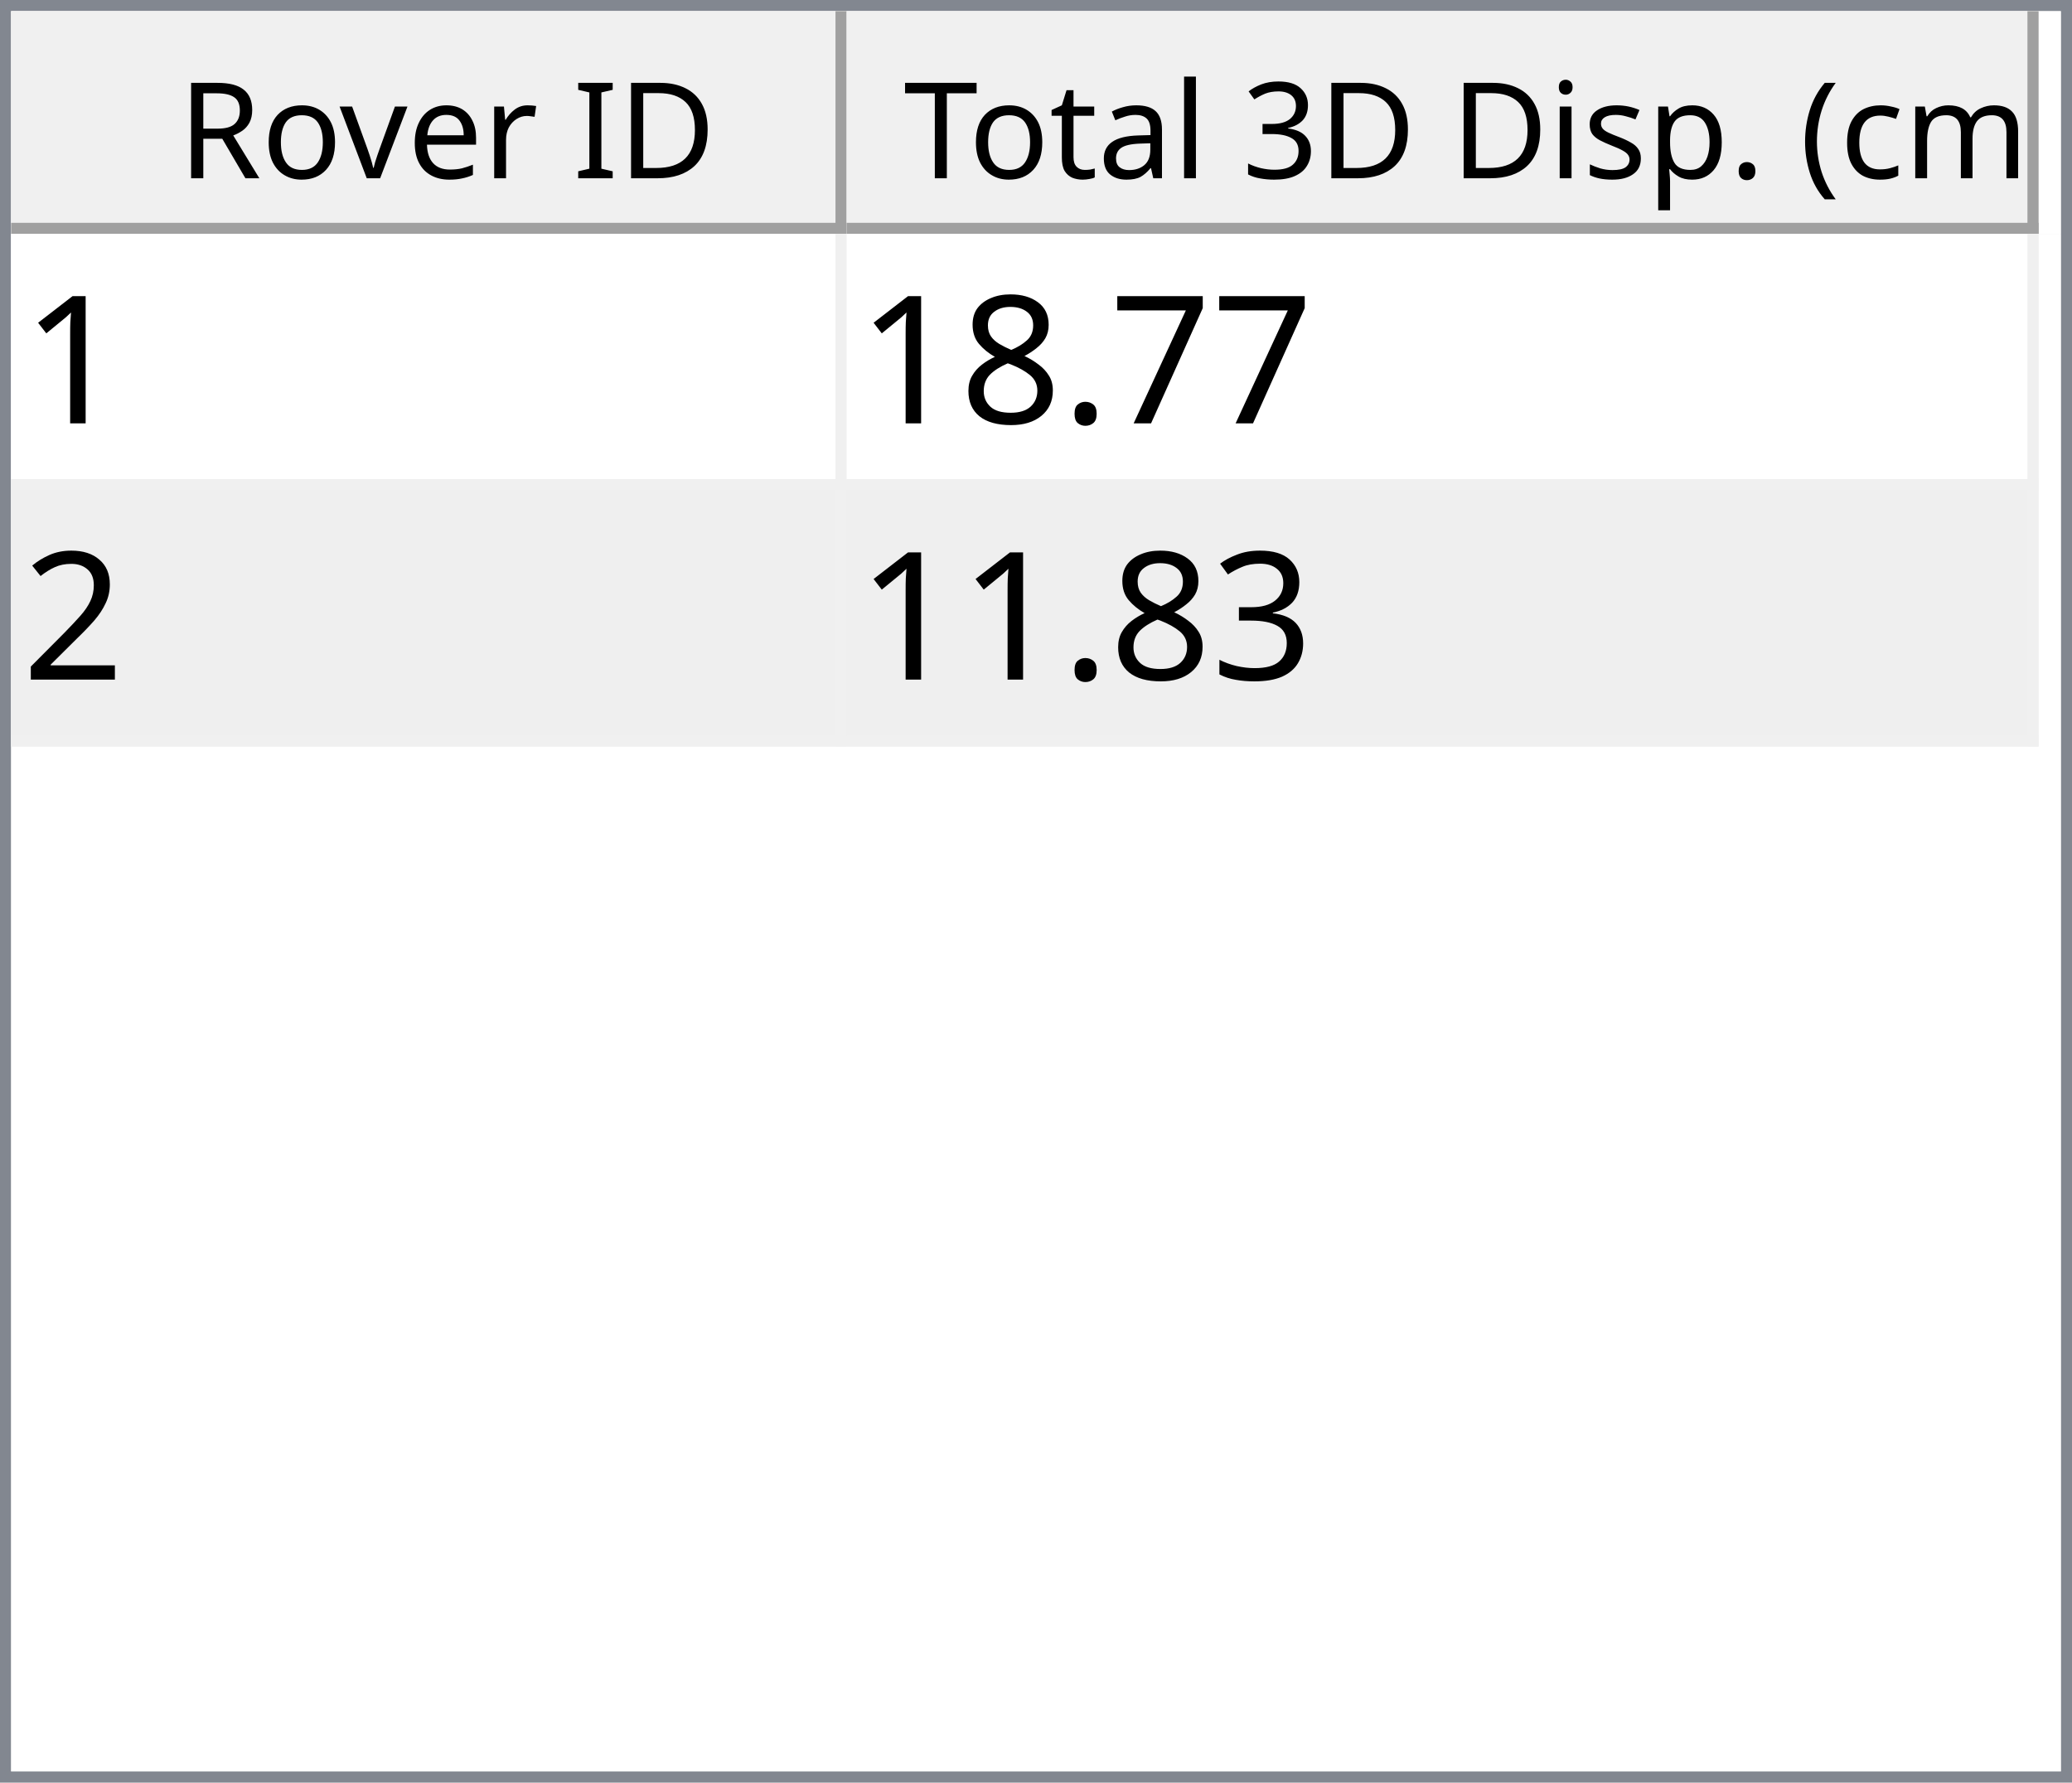
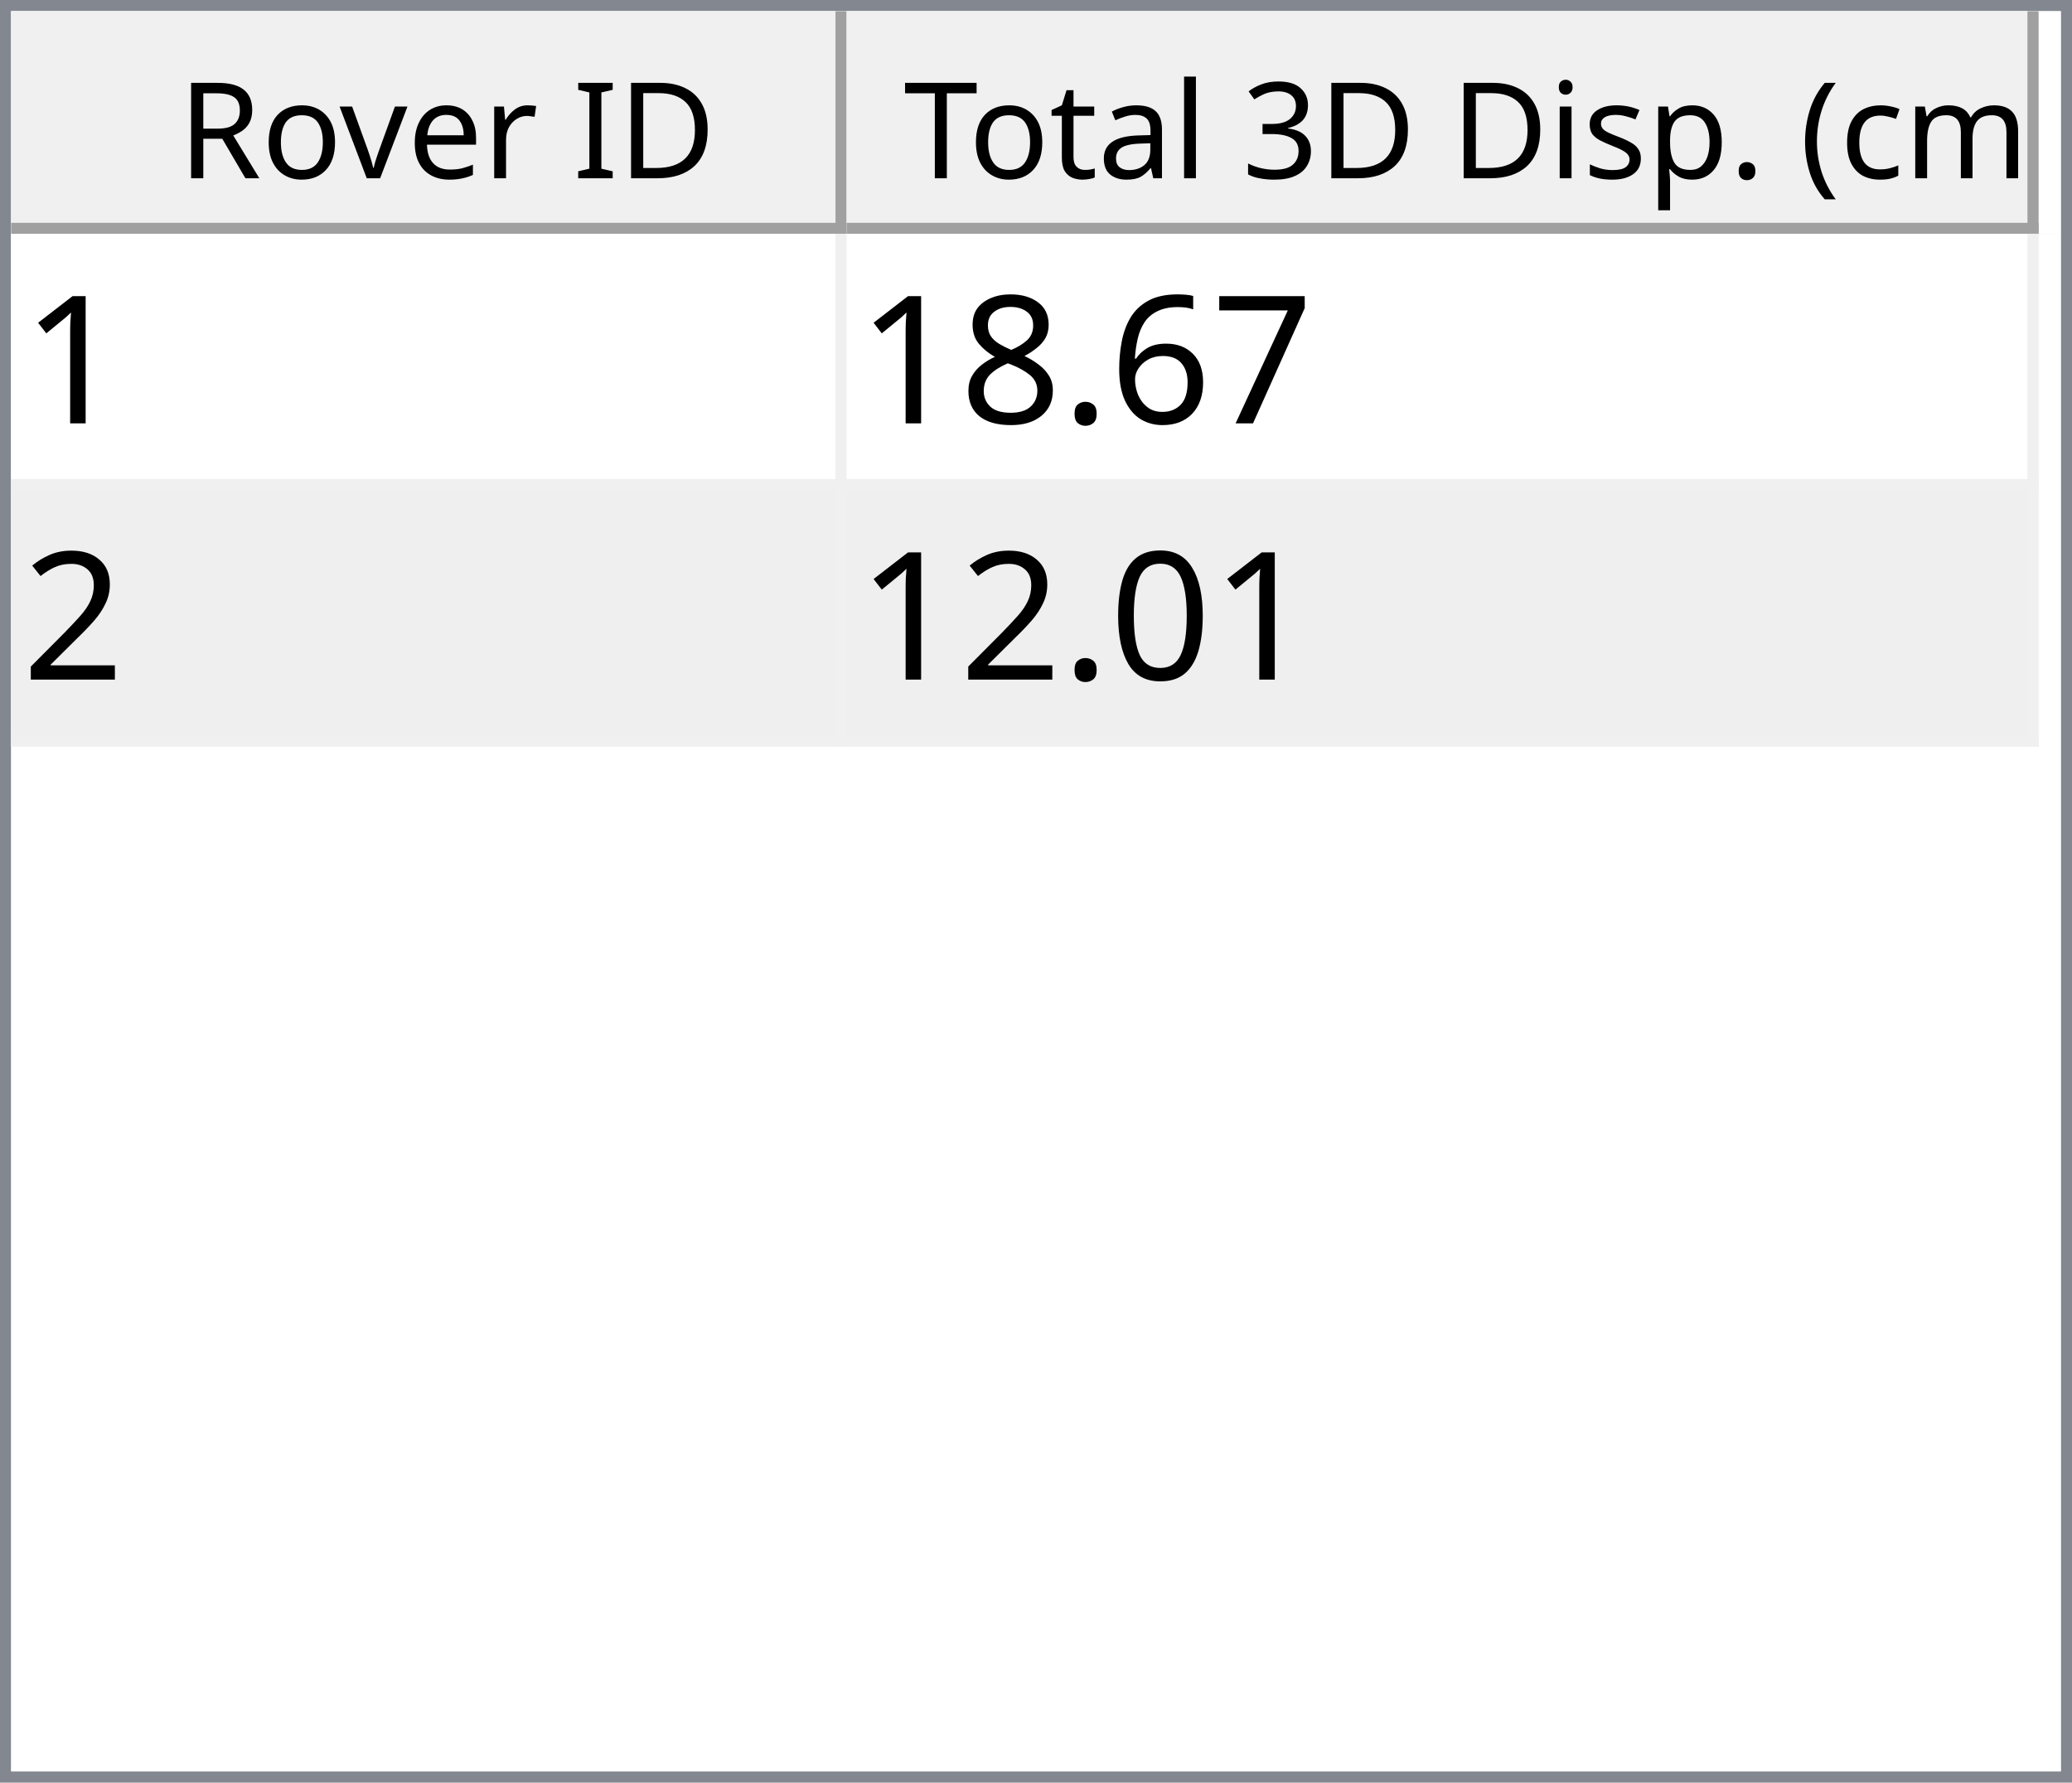
<svg xmlns="http://www.w3.org/2000/svg" style="fill-opacity:1; color-rendering:auto; color-interpolation:auto; text-rendering:auto; stroke:black; stroke-linecap:square; stroke-miterlimit:10; shape-rendering:auto; stroke-opacity:1; fill:black; stroke-dasharray:none; font-weight:normal; stroke-width:1; font-family:'Dialog'; font-style:normal; stroke-linejoin:miter; font-size:12px; stroke-dashoffset:0; image-rendering:auto;" width="186" height="160">
  <defs id="genericDefs" />
  <g>
    <defs id="defs1">
      <clipPath clipPathUnits="userSpaceOnUse" id="clipPath1">
        <path d="M0 0 L186 0 L186 160 L0 160 L0 0 Z" />
      </clipPath>
      <clipPath clipPathUnits="userSpaceOnUse" id="clipPath2">
        <path d="M0 0 L0 160 L186 160 L186 0 Z" />
      </clipPath>
      <clipPath clipPathUnits="userSpaceOnUse" id="clipPath3">
        <path d="M0 0 L0 20 L184 20 L184 0 Z" />
      </clipPath>
      <clipPath clipPathUnits="userSpaceOnUse" id="clipPath4">
        <path d="M0 0 L0 20 L75 20 L75 0 Z" />
      </clipPath>
      <clipPath clipPathUnits="userSpaceOnUse" id="clipPath5">
        <path d="M1 1 L1 19 L74 19 L74 1 Z" />
      </clipPath>
      <clipPath clipPathUnits="userSpaceOnUse" id="clipPath6">
        <path d="M0 0 L0 18 L73 18 L73 0 Z" />
      </clipPath>
      <clipPath clipPathUnits="userSpaceOnUse" id="clipPath7">
        <path d="M-0.5 -0.5 L-0.5 19.5 L74.5 19.5 L74.5 -0.5 Z" />
      </clipPath>
      <clipPath clipPathUnits="userSpaceOnUse" id="clipPath8">
        <path d="M0 0 L0 20 L107 20 L107 0 Z" />
      </clipPath>
      <clipPath clipPathUnits="userSpaceOnUse" id="clipPath9">
        <path d="M1 1 L1 19 L106 19 L106 1 Z" />
      </clipPath>
      <clipPath clipPathUnits="userSpaceOnUse" id="clipPath10">
        <path d="M0 0 L0 18 L105 18 L105 0 Z" />
      </clipPath>
      <clipPath clipPathUnits="userSpaceOnUse" id="clipPath11">
        <path d="M-0.5 -0.5 L-0.5 19.5 L106.5 19.5 L106.5 -0.5 Z" />
      </clipPath>
      <clipPath clipPathUnits="userSpaceOnUse" id="clipPath12">
        <path d="M0 0 L0 138 L184 138 L184 0 Z" />
      </clipPath>
      <clipPath clipPathUnits="userSpaceOnUse" id="clipPath13">
        <path d="M0 0 L0 46 L182 46 L182 0 Z" />
      </clipPath>
      <clipPath clipPathUnits="userSpaceOnUse" id="clipPath14">
        <path d="M-0.5 -0.5 L-0.5 45.5 L181.5 45.5 L181.5 -0.5 Z" />
      </clipPath>
      <clipPath clipPathUnits="userSpaceOnUse" id="clipPath15">
        <path d="M0 0 L0 22 L74 22 L74 0 Z" />
      </clipPath>
      <clipPath clipPathUnits="userSpaceOnUse" id="clipPath16">
        <path d="M0 0 L0 22 L106 22 L106 0 Z" />
      </clipPath>
      <font horiz-adv-x="64.551" id="font1">
        <font-face ascent="107.91" descent="25.098" units-per-em="100" style="font-style:normal; font-family:Segoe UI; font-weight:normal;" />
        <missing-glyph horiz-adv-x="64.551" d="M8.109 0 L8.109 68.266 L56.453 68.266 L56.453 0 L8.109 0 ZM15.328 7.234 L49.219 7.234 L49.219 61.031 L15.328 61.031 L15.328 7.234 Z" />
        <glyph unicode="D" horiz-adv-x="70.117" d="M9.188 0 L9.188 70.016 L28.516 70.016 Q65.531 70.016 65.531 35.891 Q65.531 19.672 55.25 9.836 Q44.969 0 27.734 0 L9.188 0 ZM17.391 62.594 L17.391 7.422 L27.828 7.422 Q41.609 7.422 49.273 14.797 Q56.938 22.172 56.938 35.688 Q56.938 62.594 28.328 62.594 L17.391 62.594 Z" />
        <glyph unicode="I" horiz-adv-x="26.611" d="M17.391 0 L9.188 0 L9.188 70.016 L17.391 70.016 L17.391 0 Z" />
        <glyph unicode=" " horiz-adv-x="27.393" d="" />
        <glyph unicode="r" horiz-adv-x="34.766" d="M34.188 41.891 Q32.078 43.5 28.125 43.5 Q23 43.5 19.555 38.672 Q16.109 33.844 16.109 25.484 L16.109 0 L8.109 0 L8.109 50 L16.109 50 L16.109 39.703 L16.312 39.703 Q18.016 44.969 21.531 47.922 Q25.047 50.875 29.391 50.875 Q32.516 50.875 34.188 50.203 L34.188 41.891 Z" />
        <glyph unicode="e" horiz-adv-x="52.295" d="M48.297 23 L12.984 23 Q13.188 14.656 17.484 10.109 Q21.781 5.562 29.297 5.562 Q37.75 5.562 44.828 11.141 L44.828 3.609 Q38.234 -1.172 27.391 -1.172 Q16.797 -1.172 10.742 5.641 Q4.688 12.453 4.688 24.812 Q4.688 36.469 11.305 43.82 Q17.922 51.172 27.734 51.172 Q37.547 51.172 42.922 44.828 Q48.297 38.484 48.297 27.203 L48.297 23 ZM40.094 29.781 Q40.047 36.719 36.75 40.578 Q33.453 44.438 27.594 44.438 Q21.922 44.438 17.969 40.383 Q14.016 36.328 13.094 29.781 L40.094 29.781 Z" />
        <glyph unicode="v" horiz-adv-x="47.9" d="M47.406 50 L27.484 0 L19.625 0 L0.688 50 L9.469 50 L22.172 13.672 Q23.578 9.672 23.922 6.688 L24.125 6.688 Q24.609 10.453 25.688 13.484 L38.969 50 L47.406 50 Z" />
        <glyph unicode="o" horiz-adv-x="58.594" d="M29 -1.172 Q17.922 -1.172 11.305 5.836 Q4.688 12.844 4.688 24.422 Q4.688 37.016 11.57 44.094 Q18.453 51.172 30.172 51.172 Q41.359 51.172 47.633 44.289 Q53.906 37.406 53.906 25.203 Q53.906 13.234 47.141 6.031 Q40.375 -1.172 29 -1.172 ZM29.594 44.438 Q21.875 44.438 17.383 39.188 Q12.891 33.938 12.891 24.703 Q12.891 15.828 17.43 10.695 Q21.969 5.562 29.594 5.562 Q37.359 5.562 41.531 10.594 Q45.703 15.625 45.703 24.906 Q45.703 34.281 41.531 39.359 Q37.359 44.438 29.594 44.438 Z" />
        <glyph unicode="R" horiz-adv-x="59.814" d="M59.375 0 L49.609 0 L37.891 19.625 Q36.281 22.359 34.766 24.289 Q33.25 26.219 31.664 27.438 Q30.078 28.656 28.25 29.219 Q26.422 29.781 24.125 29.781 L17.391 29.781 L17.391 0 L9.188 0 L9.188 70.016 L30.078 70.016 Q34.672 70.016 38.555 68.867 Q42.438 67.719 45.289 65.375 Q48.141 63.031 49.758 59.547 Q51.375 56.062 51.375 51.375 Q51.375 47.703 50.273 44.656 Q49.172 41.609 47.148 39.211 Q45.125 36.812 42.266 35.133 Q39.406 33.453 35.844 32.516 L35.844 32.328 Q37.594 31.547 38.891 30.547 Q40.188 29.547 41.359 28.18 Q42.531 26.812 43.68 25.078 Q44.828 23.344 46.234 21.047 L59.375 0 ZM17.391 62.594 L17.391 37.203 L28.516 37.203 Q31.594 37.203 34.203 38.133 Q36.812 39.062 38.719 40.797 Q40.625 42.531 41.703 45.047 Q42.781 47.562 42.781 50.688 Q42.781 56.297 39.141 59.445 Q35.5 62.594 28.609 62.594 L17.391 62.594 Z" />
        <glyph unicode=")" horiz-adv-x="30.176" d="M8.297 -15.922 L1.172 -15.922 Q16.406 2.344 16.406 26.812 Q16.406 51.469 1.078 70.016 L8.297 70.016 Q23.531 52.156 23.531 26.703 Q23.531 1.375 8.297 -15.922 Z" />
        <glyph unicode="m" horiz-adv-x="86.133" d="M79.109 0 L71.094 0 L71.094 28.719 Q71.094 37.016 68.531 40.727 Q65.969 44.438 59.906 44.438 Q54.781 44.438 51.195 39.75 Q47.609 35.062 47.609 28.516 L47.609 0 L39.594 0 L39.594 29.688 Q39.594 44.438 28.219 44.438 Q22.953 44.438 19.531 40.016 Q16.109 35.594 16.109 28.516 L16.109 0 L8.109 0 L8.109 50 L16.109 50 L16.109 42.094 L16.312 42.094 Q21.625 51.172 31.844 51.172 Q36.969 51.172 40.773 48.312 Q44.578 45.453 46 40.828 Q51.562 51.172 62.594 51.172 Q79.109 51.172 79.109 30.812 L79.109 0 Z" />
        <glyph unicode="c" horiz-adv-x="46.191" d="M42.188 2.297 Q36.422 -1.172 28.516 -1.172 Q17.828 -1.172 11.258 5.789 Q4.688 12.75 4.688 23.828 Q4.688 36.188 11.766 43.68 Q18.844 51.172 30.672 51.172 Q37.25 51.172 42.281 48.734 L42.281 40.531 Q36.719 44.438 30.375 44.438 Q22.703 44.438 17.797 38.945 Q12.891 33.453 12.891 24.516 Q12.891 15.719 17.508 10.641 Q22.125 5.562 29.891 5.562 Q36.422 5.562 42.188 9.906 L42.188 2.297 Z" />
        <glyph unicode="(" horiz-adv-x="30.176" d="M29.109 -15.922 L21.969 -15.922 Q6.844 1.375 6.844 26.703 Q6.844 52.156 21.969 70.016 L29.203 70.016 Q13.875 51.469 13.875 26.812 Q13.875 2.344 29.109 -15.922 Z" />
        <glyph unicode="." horiz-adv-x="21.68" d="M10.891 -1.078 Q8.641 -1.078 7.055 0.539 Q5.469 2.156 5.469 4.391 Q5.469 6.641 7.055 8.273 Q8.641 9.906 10.891 9.906 Q13.188 9.906 14.797 8.273 Q16.406 6.641 16.406 4.391 Q16.406 2.156 14.797 0.539 Q13.188 -1.078 10.891 -1.078 Z" />
        <glyph unicode="p" horiz-adv-x="58.789" d="M16.312 7.234 L16.109 7.234 L16.109 -23 L8.109 -23 L8.109 50 L16.109 50 L16.109 41.219 L16.312 41.219 Q22.219 51.172 33.594 51.172 Q43.266 51.172 48.688 44.461 Q54.109 37.75 54.109 26.469 Q54.109 13.922 48 6.375 Q41.891 -1.172 31.297 -1.172 Q21.578 -1.172 16.312 7.234 ZM16.109 27.391 L16.109 20.406 Q16.109 14.203 20.141 9.883 Q24.172 5.562 30.375 5.562 Q37.641 5.562 41.773 11.133 Q45.906 16.703 45.906 26.609 Q45.906 34.969 42.047 39.703 Q38.188 44.438 31.594 44.438 Q24.609 44.438 20.359 39.578 Q16.109 34.719 16.109 27.391 Z" />
        <glyph unicode="s" horiz-adv-x="42.432" d="M5.078 1.812 L5.078 10.406 Q11.625 5.562 19.484 5.562 Q30.031 5.562 30.031 12.594 Q30.031 14.594 29.125 15.992 Q28.219 17.391 26.68 18.461 Q25.141 19.531 23.07 20.383 Q21 21.234 18.609 22.172 Q15.281 23.484 12.766 24.828 Q10.25 26.172 8.57 27.859 Q6.891 29.547 6.031 31.695 Q5.172 33.844 5.172 36.719 Q5.172 40.234 6.789 42.945 Q8.406 45.656 11.086 47.484 Q13.766 49.312 17.211 50.242 Q20.656 51.172 24.312 51.172 Q30.812 51.172 35.938 48.922 L35.938 40.828 Q30.422 44.438 23.25 44.438 Q21 44.438 19.195 43.922 Q17.391 43.406 16.094 42.477 Q14.797 41.547 14.086 40.258 Q13.375 38.969 13.375 37.406 Q13.375 35.453 14.086 34.133 Q14.797 32.812 16.164 31.789 Q17.531 30.766 19.484 29.938 Q21.438 29.109 23.922 28.125 Q27.25 26.859 29.883 25.516 Q32.516 24.172 34.375 22.484 Q36.234 20.797 37.234 18.602 Q38.234 16.406 38.234 13.375 Q38.234 9.672 36.602 6.938 Q34.969 4.203 32.234 2.398 Q29.5 0.594 25.93 -0.289 Q22.359 -1.172 18.453 -1.172 Q10.75 -1.172 5.078 1.812 Z" />
        <glyph unicode="i" horiz-adv-x="24.219" d="M12.203 62.703 Q10.062 62.703 8.547 64.164 Q7.031 65.625 7.031 67.875 Q7.031 70.125 8.547 71.609 Q10.062 73.094 12.203 73.094 Q14.406 73.094 15.945 71.609 Q17.484 70.125 17.484 67.875 Q17.484 65.719 15.945 64.211 Q14.406 62.703 12.203 62.703 ZM16.109 0 L8.109 0 L8.109 50 L16.109 50 L16.109 0 Z" />
        <glyph unicode="3" horiz-adv-x="53.906" d="M46.531 19.828 Q46.531 15.094 44.75 11.211 Q42.969 7.328 39.719 4.57 Q36.469 1.812 31.93 0.297 Q27.391 -1.219 21.922 -1.219 Q11.922 -1.219 6 2.594 L6 11.188 Q13.094 5.609 22.219 5.609 Q25.875 5.609 28.828 6.539 Q31.781 7.469 33.906 9.227 Q36.031 10.984 37.18 13.477 Q38.328 15.969 38.328 19.094 Q38.328 32.812 18.797 32.812 L12.984 32.812 L12.984 39.594 L18.5 39.594 Q35.797 39.594 35.797 52.484 Q35.797 64.406 22.609 64.406 Q15.188 64.406 8.688 59.422 L8.688 67.188 Q15.375 71.188 24.609 71.188 Q29 71.188 32.57 69.969 Q36.141 68.75 38.68 66.555 Q41.219 64.359 42.609 61.281 Q44 58.203 44 54.5 Q44 40.672 30.031 36.719 L30.031 36.531 Q33.594 36.141 36.625 34.797 Q39.656 33.453 41.852 31.305 Q44.047 29.156 45.289 26.25 Q46.531 23.344 46.531 19.828 Z" />
        <glyph unicode="l" horiz-adv-x="24.219" d="M16.109 0 L8.109 0 L8.109 74.031 L16.109 74.031 L16.109 0 Z" />
        <glyph unicode="a" horiz-adv-x="50.879" d="M43.891 0 L35.891 0 L35.891 7.812 L35.688 7.812 Q30.469 -1.172 20.312 -1.172 Q12.844 -1.172 8.617 2.781 Q4.391 6.734 4.391 13.281 Q4.391 27.297 20.906 29.594 L35.891 31.688 Q35.891 44.438 25.594 44.438 Q16.547 44.438 9.281 38.281 L9.281 46.484 Q16.656 51.172 26.266 51.172 Q43.891 51.172 43.891 32.516 L43.891 0 ZM35.891 25.297 L23.828 23.641 Q18.266 22.859 15.43 20.875 Q12.594 18.891 12.594 13.875 Q12.594 10.203 15.211 7.883 Q17.828 5.562 22.172 5.562 Q28.125 5.562 32.008 9.742 Q35.891 13.922 35.891 20.312 L35.891 25.297 Z" />
        <glyph unicode="t" horiz-adv-x="33.887" d="M31.297 0.484 Q28.469 -1.078 23.828 -1.078 Q10.688 -1.078 10.688 13.578 L10.688 43.172 L2.094 43.172 L2.094 50 L10.688 50 L10.688 62.203 L18.703 64.797 L18.703 50 L31.297 50 L31.297 43.172 L18.703 43.172 L18.703 14.984 Q18.703 9.969 20.414 7.82 Q22.125 5.672 26.078 5.672 Q29.109 5.672 31.297 7.328 L31.297 0.484 Z" />
        <glyph unicode="T" horiz-adv-x="52.393" d="M50.594 62.594 L30.375 62.594 L30.375 0 L22.172 0 L22.172 62.594 L2 62.594 L2 70.016 L50.594 70.016 L50.594 62.594 Z" />
      </font>
      <font horiz-adv-x="75.0" id="font2">
        <font-face ascent="100.537" descent="21.973" units-per-em="100" style="font-style:normal; font-family:sans-serif; font-weight:normal;" />
        <missing-glyph horiz-adv-x="75.0" d="M12.5 0 L12.5 62.5 L62.5 62.5 L62.5 0 L12.5 0 ZM14.062 1.562 L60.938 1.562 L60.938 60.938 L14.062 60.938 L14.062 1.562 Z" />
        <glyph unicode="1" horiz-adv-x="55.615" d="M37.25 0 L28.469 0 L28.469 56 Q25.297 52.984 20.141 49.953 Q14.984 46.922 10.891 45.406 L10.891 53.906 Q18.266 57.375 23.781 62.305 Q29.297 67.234 31.594 71.875 L37.25 71.875 L37.25 0 Z" />
        <glyph unicode="7" horiz-adv-x="55.615" d="M4.734 62.203 L4.734 70.656 L51.078 70.656 L51.078 63.812 Q44.234 56.547 37.523 44.484 Q30.812 32.422 27.156 19.672 Q24.516 10.688 23.781 0 L14.75 0 Q14.891 8.453 18.062 20.414 Q21.234 32.375 27.172 43.484 Q33.109 54.594 39.797 62.203 L4.734 62.203 Z" />
+         <glyph unicode="6" horiz-adv-x="55.615" d="M49.75 54.047 L41.016 53.375 Q39.844 58.547 37.703 60.891 Q34.125 64.656 28.906 64.656 Q24.703 64.656 21.531 62.312 Q17.391 59.281 14.992 53.469 Q12.594 47.656 12.5 36.922 Q15.672 41.75 20.266 44.094 Q24.859 46.438 29.891 46.438 Q38.672 46.438 44.852 39.969 Q51.031 33.5 51.031 23.25 Q51.031 16.5 48.125 10.719 Q45.219 4.938 40.141 1.859 Q35.062 -1.219 28.609 -1.219 Q17.625 -1.219 10.695 6.859 Q3.766 14.938 3.766 33.5 Q3.766 54.25 11.422 63.672 Q18.109 71.875 29.438 71.875 Q37.891 71.875 43.289 67.141 Q48.688 62.406 49.75 54.047 ZM13.875 23.188 Q13.875 18.656 15.797 14.508 Q17.719 10.359 21.188 8.18 Q24.656 6 28.469 6 Q34.031 6 38.039 10.492 Q42.047 14.984 42.047 22.703 Q42.047 30.125 38.086 34.398 Q34.125 38.672 28.125 38.672 Q22.172 38.672 18.023 34.398 Q13.875 30.125 13.875 23.188 Z" />
        <glyph unicode="." horiz-adv-x="27.783" d="M9.078 0 L9.078 10.016 L19.094 10.016 L19.094 0 L9.078 0 Z" />
        <glyph unicode="8" horiz-adv-x="55.615" d="M17.672 38.812 Q12.203 40.828 9.57 44.539 Q6.938 48.25 6.938 53.422 Q6.938 61.234 12.555 66.555 Q18.172 71.875 27.484 71.875 Q36.859 71.875 42.578 66.43 Q48.297 60.984 48.297 53.172 Q48.297 48.188 45.68 44.508 Q43.062 40.828 37.75 38.812 Q44.344 36.672 47.781 31.883 Q51.219 27.094 51.219 20.453 Q51.219 11.281 44.727 5.031 Q38.234 -1.219 27.641 -1.219 Q17.047 -1.219 10.547 5.055 Q4.047 11.328 4.047 20.703 Q4.047 27.688 7.594 32.398 Q11.141 37.109 17.672 38.812 ZM15.922 53.719 Q15.922 48.641 19.195 45.414 Q22.469 42.188 27.688 42.188 Q32.766 42.188 36.016 45.383 Q39.266 48.578 39.266 53.219 Q39.266 58.062 35.914 61.359 Q32.562 64.656 27.594 64.656 Q22.562 64.656 19.242 61.43 Q15.922 58.203 15.922 53.719 ZM13.094 20.656 Q13.094 16.891 14.875 13.375 Q16.656 9.859 20.172 7.93 Q23.688 6 27.734 6 Q34.031 6 38.133 10.055 Q42.234 14.109 42.234 20.359 Q42.234 26.703 38.016 30.859 Q33.797 35.016 27.438 35.016 Q21.234 35.016 17.164 30.914 Q13.094 26.812 13.094 20.656 Z" />
        <glyph unicode="2" horiz-adv-x="55.615" d="M50.344 8.453 L50.344 0 L3.031 0 Q2.938 3.172 4.047 6.109 Q5.859 10.938 9.836 15.625 Q13.812 20.312 21.344 26.469 Q33.016 36.031 37.117 41.625 Q41.219 47.219 41.219 52.203 Q41.219 57.422 37.477 61.008 Q33.734 64.594 27.734 64.594 Q21.391 64.594 17.578 60.789 Q13.766 56.984 13.719 50.25 L4.688 51.172 Q5.609 61.281 11.664 66.578 Q17.719 71.875 27.938 71.875 Q38.234 71.875 44.242 66.164 Q50.25 60.453 50.25 52 Q50.25 47.703 48.492 43.555 Q46.734 39.406 42.656 34.812 Q38.578 30.219 29.109 22.219 Q21.188 15.578 18.945 13.211 Q16.703 10.844 15.234 8.453 L50.344 8.453 Z" />
-         <glyph unicode="3" horiz-adv-x="55.615" d="M4.203 18.891 L12.984 20.062 Q14.5 12.594 18.141 9.297 Q21.781 6 27 6 Q33.203 6 37.477 10.297 Q41.75 14.594 41.75 20.953 Q41.75 27 37.797 30.93 Q33.844 34.859 27.734 34.859 Q25.25 34.859 21.531 33.891 L22.516 41.609 Q23.391 41.5 23.922 41.5 Q29.547 41.5 34.039 44.43 Q38.531 47.359 38.531 53.469 Q38.531 58.297 35.258 61.477 Q31.984 64.656 26.812 64.656 Q21.688 64.656 18.266 61.43 Q14.844 58.203 13.875 51.766 L5.078 53.328 Q6.688 62.156 12.398 67.016 Q18.109 71.875 26.609 71.875 Q32.469 71.875 37.398 69.359 Q42.328 66.844 44.945 62.5 Q47.562 58.156 47.562 53.266 Q47.562 48.641 45.07 44.828 Q42.578 41.016 37.703 38.766 Q44.047 37.312 47.562 32.695 Q51.078 28.078 51.078 21.141 Q51.078 11.766 44.242 5.25 Q37.406 -1.266 26.953 -1.266 Q17.531 -1.266 11.305 4.352 Q5.078 9.969 4.203 18.891 Z" />
+         <glyph unicode="0" horiz-adv-x="55.615" d="M4.156 35.297 Q4.156 48 6.766 55.742 Q9.375 63.484 14.523 67.68 Q19.672 71.875 27.484 71.875 Q33.25 71.875 37.594 69.555 Q41.938 67.234 44.773 62.867 Q47.609 58.5 49.219 52.227 Q50.828 45.953 50.828 35.297 Q50.828 22.703 48.242 14.969 Q45.656 7.234 40.508 3.008 Q35.359 -1.219 27.484 -1.219 Q17.141 -1.219 11.234 6.203 Q4.156 15.141 4.156 35.297 ZM13.188 35.297 Q13.188 17.672 17.312 11.836 Q21.438 6 27.484 6 Q33.547 6 37.672 11.859 Q41.797 17.719 41.797 35.297 Q41.797 52.984 37.672 58.789 Q33.547 64.594 27.391 64.594 Q21.344 64.594 17.719 59.469 Q13.188 52.938 13.188 35.297 Z" />
      </font>
    </defs>
    <g style="fill:white; stroke:white;">
      <rect x="0" y="0" width="186" style="clip-path:url(#clipPath1); stroke:none;" height="160" />
    </g>
    <g style="fill:white; text-rendering:optimizeSpeed; color-rendering:optimizeSpeed; image-rendering:optimizeSpeed; shape-rendering:crispEdges; stroke:white; color-interpolation:sRGB;">
      <rect x="0" width="186" height="160" y="0" style="stroke:none;" />
      <path style="stroke:none;" d="M0 160 L186 160 L186 0 L0 0 Z" />
    </g>
    <g style="fill:rgb(240,240,240); font-family:'Segoe UI'; stroke:rgb(240,240,240);">
      <rect x="0" y="0" width="186" style="clip-path:url(#clipPath2); stroke:none;" height="160" />
    </g>
    <g style="fill:rgb(130,135,144); font-family:'Segoe UI'; stroke:rgb(130,135,144);">
      <path d="M0 0 L186 0 L186 160 L0 160 L0 0 ZM1 1 L185 1 L185 159 L1 159 L1 1 Z" style="fill-rule:evenodd; clip-path:url(#clipPath2); stroke:none;" />
    </g>
    <g style="fill:white; font-family:'Segoe UI'; stroke:white;" transform="translate(1,1)">
      <rect x="0" y="0" width="184" style="clip-path:url(#clipPath3); stroke:none;" height="20" />
    </g>
    <g style="fill:rgb(240,240,240); font-family:'Segoe UI'; stroke:rgb(240,240,240);" transform="translate(1,1)">
      <rect x="0" y="0" width="75" style="clip-path:url(#clipPath4); stroke:none;" height="20" />
    </g>
    <g style="font-family:'Segoe UI';" transform="translate(2,2)">
      <text x="14" xml:space="preserve" y="14" style="clip-path:url(#clipPath6); stroke:none;">Rover ID</text>
    </g>
    <g style="fill:rgb(160,160,160); font-family:'Segoe UI'; stroke:rgb(160,160,160); stroke-linejoin:bevel;" transform="translate(1.5,1.5)">
      <line x1="74" x2="74" y1="0" style="fill:none; clip-path:url(#clipPath7);" y2="19" />
    </g>
    <g style="fill:rgb(160,160,160); font-family:'Segoe UI'; stroke:rgb(160,160,160); stroke-linejoin:bevel;" transform="matrix(1,0,0,1,1,1) translate(0.5,0.5)">
      <line x1="0" x2="74" y1="19" style="fill:none; clip-path:url(#clipPath7);" y2="19" />
    </g>
    <g style="fill:rgb(240,240,240); font-family:'Segoe UI'; stroke:rgb(240,240,240);" transform="translate(76,1)">
      <rect x="0" y="0" width="107" style="clip-path:url(#clipPath8); stroke:none;" height="20" />
    </g>
    <g style="font-family:'Segoe UI';" transform="translate(77,2)">
      <text x="1" xml:space="preserve" y="14" style="clip-path:url(#clipPath10); stroke:none;"> Total 3D Disp. (cm)</text>
    </g>
    <g style="fill:rgb(160,160,160); font-family:'Segoe UI'; stroke:rgb(160,160,160); stroke-linejoin:bevel;" transform="translate(76.5,1.5)">
      <line x1="106" x2="106" y1="0" style="fill:none; clip-path:url(#clipPath11);" y2="19" />
    </g>
    <g style="fill:rgb(160,160,160); font-family:'Segoe UI'; stroke:rgb(160,160,160); stroke-linejoin:bevel;" transform="matrix(1,0,0,1,76,1) translate(0.5,0.5)">
      <line x1="0" x2="106" y1="19" style="fill:none; clip-path:url(#clipPath11);" y2="19" />
    </g>
    <g style="fill:white; font-family:'Segoe UI'; stroke:white;" transform="translate(1,21)">
      <rect x="0" y="0" width="184" style="clip-path:url(#clipPath12); stroke:none;" height="138" />
    </g>
    <g style="fill:rgb(240,240,240); font-size:16px; font-family:sans-serif; stroke:rgb(240,240,240);" transform="translate(1,21)">
      <rect x="0" y="0" width="182" style="clip-path:url(#clipPath13); stroke:none;" height="46" />
      <line transform="translate(0.5,0.5)" x1="0" x2="181" y1="22" style="clip-path:url(#clipPath14); fill:none; stroke-linejoin:bevel;" y2="22" />
    </g>
    <g transform="matrix(1,0,0,1,1,21) translate(0.5,0.5)" style="fill:rgb(240,240,240); font-size:16px; font-family:sans-serif; stroke:rgb(240,240,240); stroke-linejoin:bevel;">
      <line x1="0" x2="181" y1="45" style="fill:none; clip-path:url(#clipPath14);" y2="45" />
    </g>
    <g transform="matrix(1,0,0,1,1,21) translate(0.5,0.5)" style="fill:rgb(240,240,240); font-size:16px; font-family:sans-serif; stroke:rgb(240,240,240); stroke-linejoin:bevel;">
      <line x1="74" x2="74" y1="0" style="fill:none; clip-path:url(#clipPath14);" y2="45" />
    </g>
    <g transform="matrix(1,0,0,1,1,21) translate(0.5,0.5)" style="fill:rgb(240,240,240); font-size:16px; font-family:sans-serif; stroke:rgb(240,240,240); stroke-linejoin:bevel;">
      <line x1="181" x2="181" y1="0" style="fill:none; clip-path:url(#clipPath14);" y2="45" />
    </g>
    <g style="fill:white; font-size:16px; font-family:sans-serif; stroke:white;" transform="matrix(1,0,0,1,1,21)">
      <rect x="0" y="0" width="74" style="clip-path:url(#clipPath15); stroke:none;" height="22" />
      <text x="1" y="17" style="fill:black; clip-path:url(#clipPath15); stroke:none;" xml:space="preserve">1</text>
    </g>
    <g style="fill:white; font-size:16px; font-family:sans-serif; stroke:white;" transform="matrix(1,0,0,1,1,21) translate(75,0)">
      <rect x="0" y="0" width="106" style="clip-path:url(#clipPath16); stroke:none;" height="22" />
-       <text x="1" y="17" style="fill:black; clip-path:url(#clipPath16); stroke:none;" xml:space="preserve">18.77</text>
+       <text x="1" y="17" style="fill:black; clip-path:url(#clipPath16); stroke:none;" xml:space="preserve">18.67</text>
    </g>
    <g style="fill:rgb(239,239,239); font-size:16px; font-family:sans-serif; stroke:rgb(239,239,239);" transform="matrix(1,0,0,1,1,21) translate(0,23)">
      <rect x="0" y="0" width="74" style="clip-path:url(#clipPath15); stroke:none;" height="22" />
      <text x="1" y="17" style="fill:black; clip-path:url(#clipPath15); stroke:none;" xml:space="preserve">2</text>
    </g>
    <g style="fill:rgb(239,239,239); font-size:16px; font-family:sans-serif; stroke:rgb(239,239,239);" transform="matrix(1,0,0,1,1,21) translate(75,23)">
      <rect x="0" y="0" width="106" style="clip-path:url(#clipPath16); stroke:none;" height="22" />
-       <text x="1" y="17" style="fill:black; clip-path:url(#clipPath16); stroke:none;" xml:space="preserve">11.83</text>
+       <text x="1" y="17" style="fill:black; clip-path:url(#clipPath16); stroke:none;" xml:space="preserve">12.01</text>
    </g>
  </g>
</svg>
